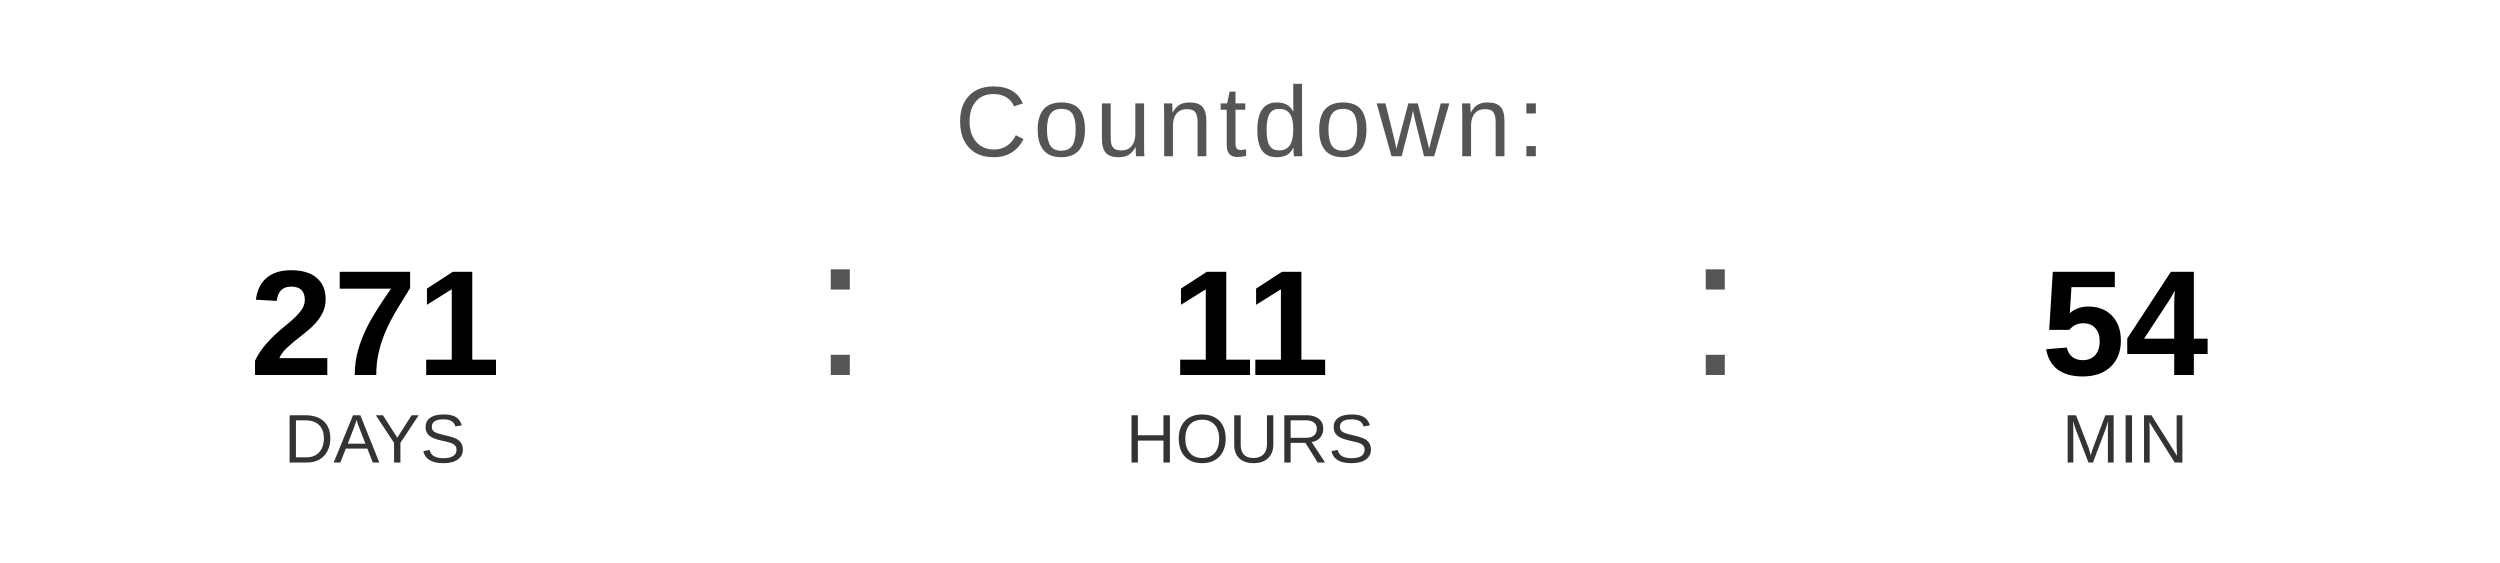
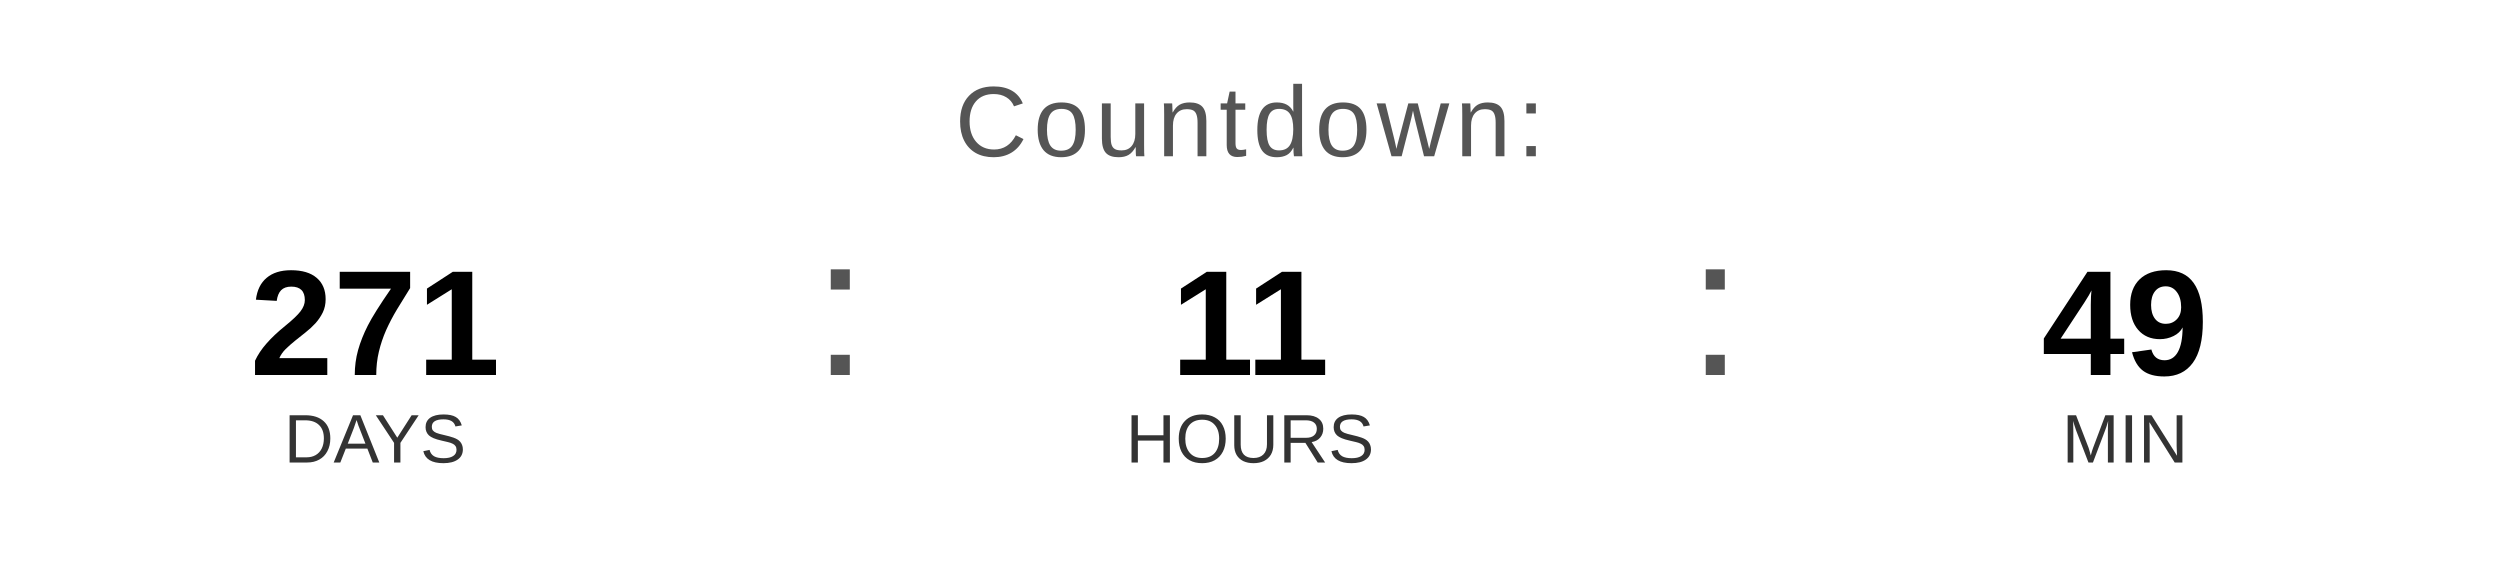
<svg xmlns="http://www.w3.org/2000/svg" width="400" height="90" viewBox="0 0 400 90">
  <text x="200" y="25" font-family="Arial, Helvetica, sans-serif" font-size="16" fill="#555555" text-anchor="middle" letter-spacing="1">
    Countdown:
  </text>
  <text x="60" y="60" font-family="Arial, Helvetica, sans-serif" font-size="24" font-weight="bold" fill="#000000" text-anchor="middle">271</text>
  <text x="60" y="74" font-family="Arial, Helvetica, sans-serif" font-size="11" fill="#333333" text-anchor="middle">DAYS</text>
  <text x="130" y="60" font-family="Arial, sans-serif" font-size="32" fill="#555555">:</text>
  <text x="200" y="60" font-family="Arial, Helvetica, sans-serif" font-size="24" font-weight="bold" fill="#000000" text-anchor="middle">11</text>
  <text x="200" y="74" font-family="Arial, Helvetica, sans-serif" font-size="11" fill="#333333" text-anchor="middle">HOURS</text>
  <text x="270" y="60" font-family="Arial, sans-serif" font-size="32" fill="#555555">:</text>
-   <text x="340" y="60" font-family="Arial, Helvetica, sans-serif" font-size="24" font-weight="bold" fill="#000000" text-anchor="middle">54</text>
+   <text x="340" y="60" font-family="Arial, Helvetica, sans-serif" font-size="24" font-weight="bold" fill="#000000" text-anchor="middle">49</text>
  <text x="340" y="74" font-family="Arial, Helvetica, sans-serif" font-size="11" fill="#333333" text-anchor="middle">MIN</text>
</svg>
